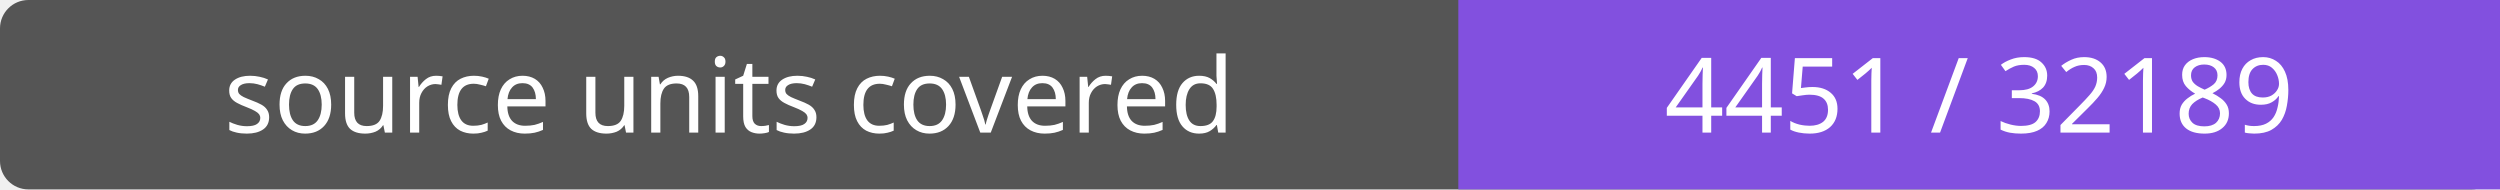
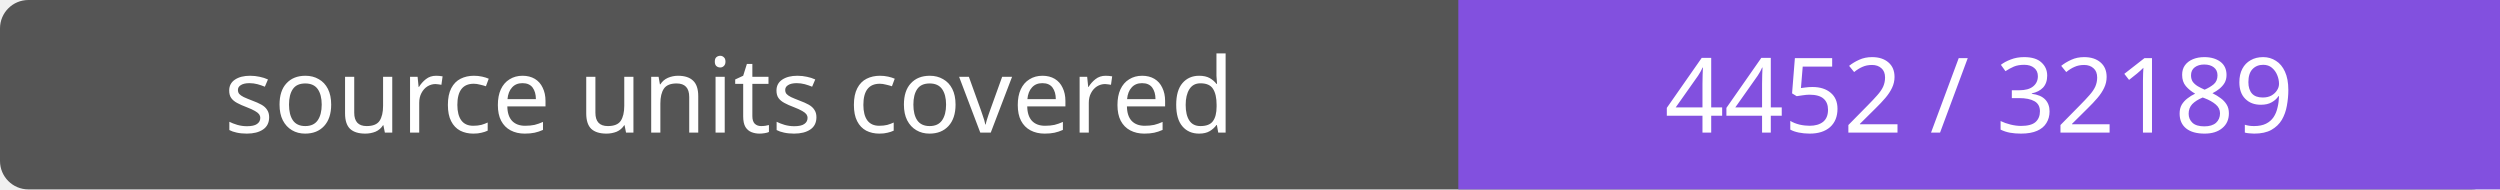
- <svg xmlns="http://www.w3.org/2000/svg" width="264" height="20" role="img" aria-label="source units covered: 4451 / 32189">
+ <svg xmlns="http://www.w3.org/2000/svg" width="264" height="20" role="img" aria-label="source units covered: 4452 / 32189">
  <rect width="264" height="20" rx="3" fill="#555" />
  <path fill="#8250df" d="M154 0h110v20H154z" />
  <g fill="#fff" text-anchor="middle" font-family="Verdana,sans-serif" font-size="11">
    <text x="77.0" y="14">source units covered</text>
-     <text x="209.0" y="14">4451 / 32189</text>
+     <text x="209.0" y="14">4452 / 32189</text>
  </g>
</svg>
